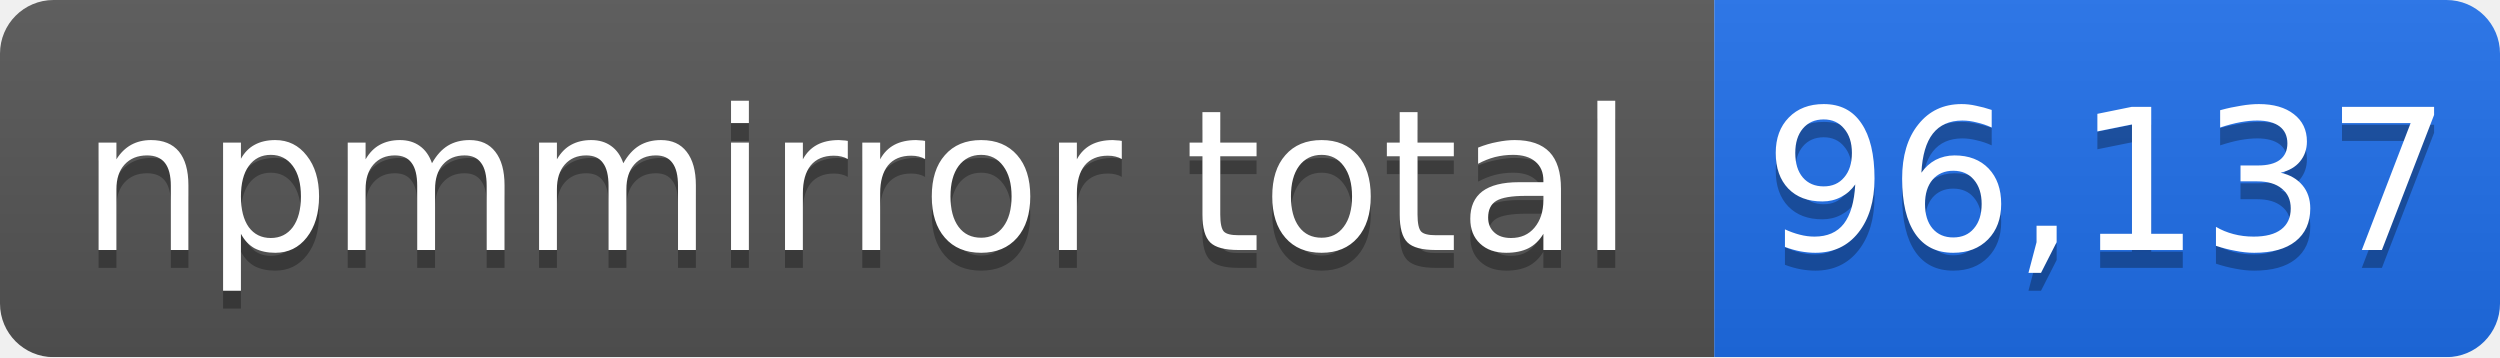
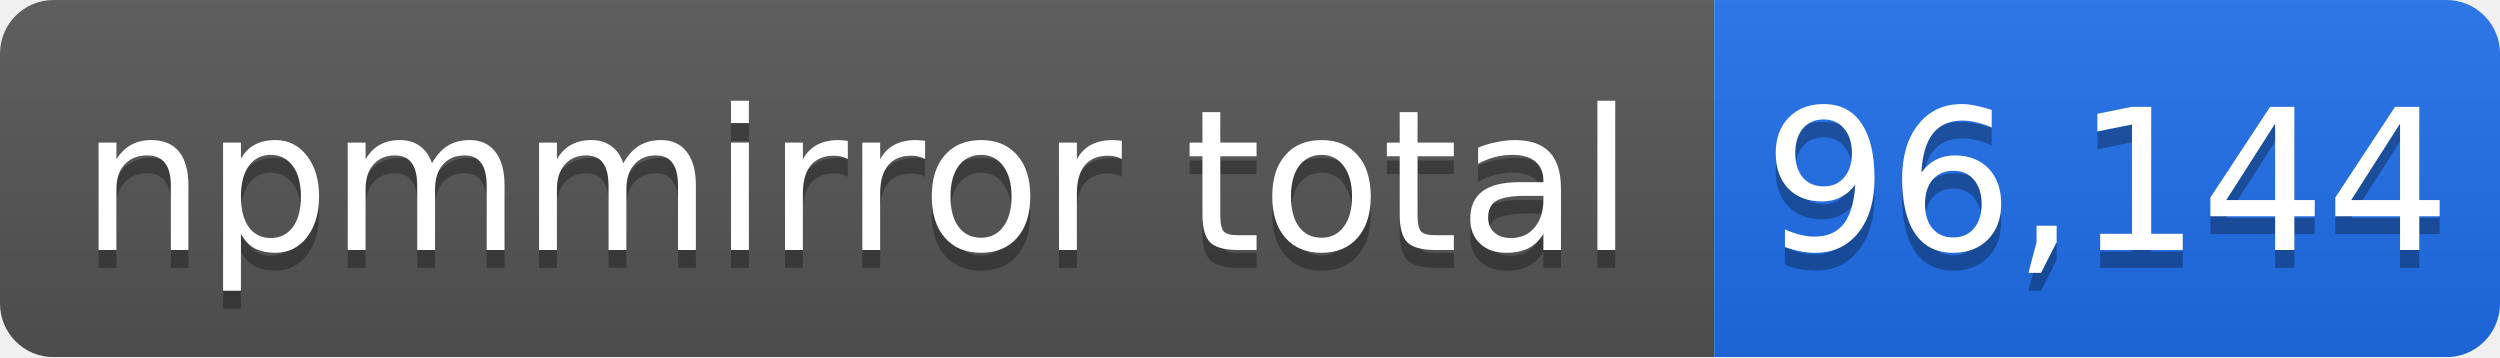
- <svg xmlns="http://www.w3.org/2000/svg" width="140" height="20" role="img" aria-label="npmmirror total: 96,137">
+ <svg xmlns="http://www.w3.org/2000/svg" width="140" height="20" role="img" aria-label="npmmirror total: 96,144">
  <linearGradient id="s" x2="0" y2="100%">
    <stop offset="0" stop-color="#bbb" stop-opacity=".1" />
    <stop offset="1" stop-opacity=".1" />
  </linearGradient>
  <mask id="m">
    <rect width="140" height="20" rx="3" fill="#fff" />
  </mask>
  <g mask="url(#m)">
    <rect width="96" height="20" fill="#555" />
    <rect x="96" width="44" height="20" fill="#1f6feb" />
    <rect width="140" height="20" fill="url(#s)" />
  </g>
  <g fill="#fff" text-anchor="middle" font-family="Verdana,Geneva,DejaVu Sans,sans-serif" font-size="11">
    <text x="48" y="15" fill="#010101" fill-opacity=".3">npmmirror total</text>
    <text x="48" y="14">npmmirror total</text>
-     <text x="118" y="15" fill="#010101" fill-opacity=".3">96,137</text>
-     <text x="118" y="14">96,137</text>
+     <text x="118" y="15" fill="#010101" fill-opacity=".3">96,144</text>
+     <text x="118" y="14">96,144</text>
  </g>
</svg>
